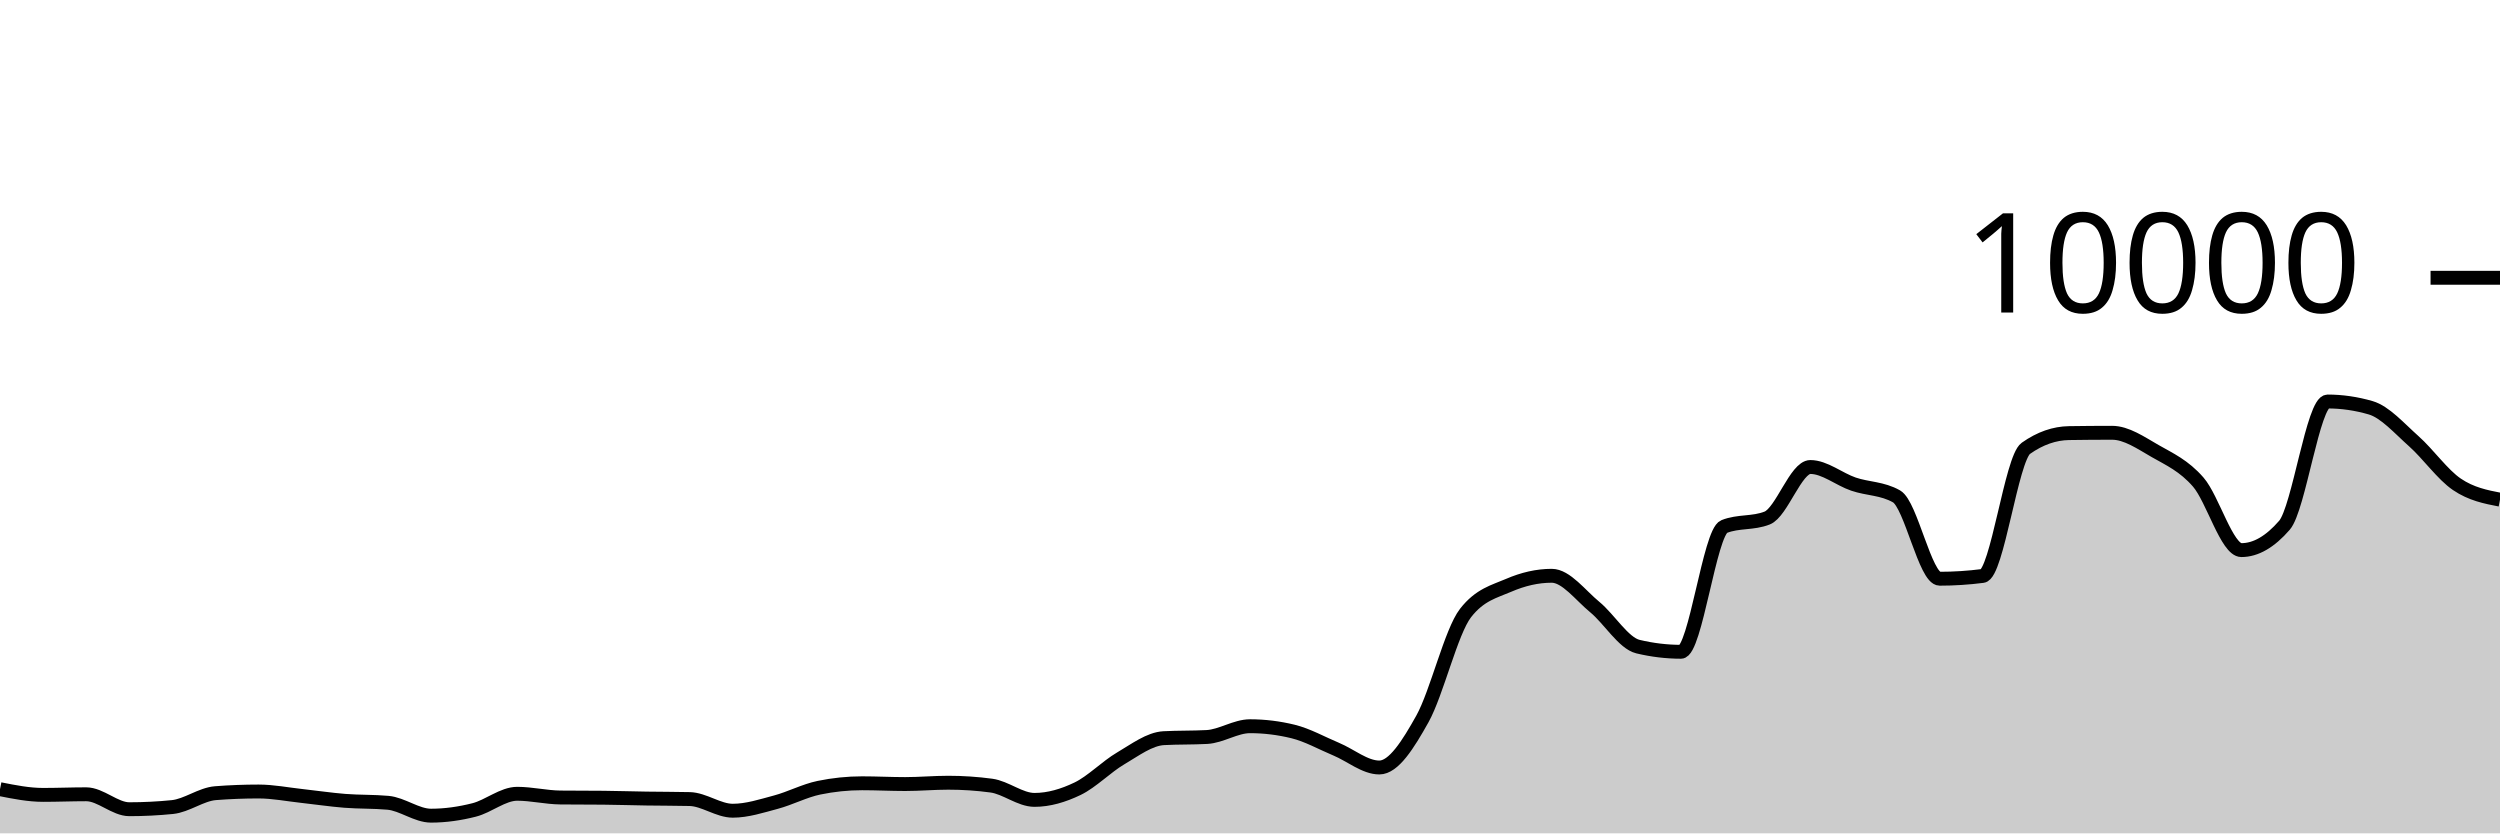
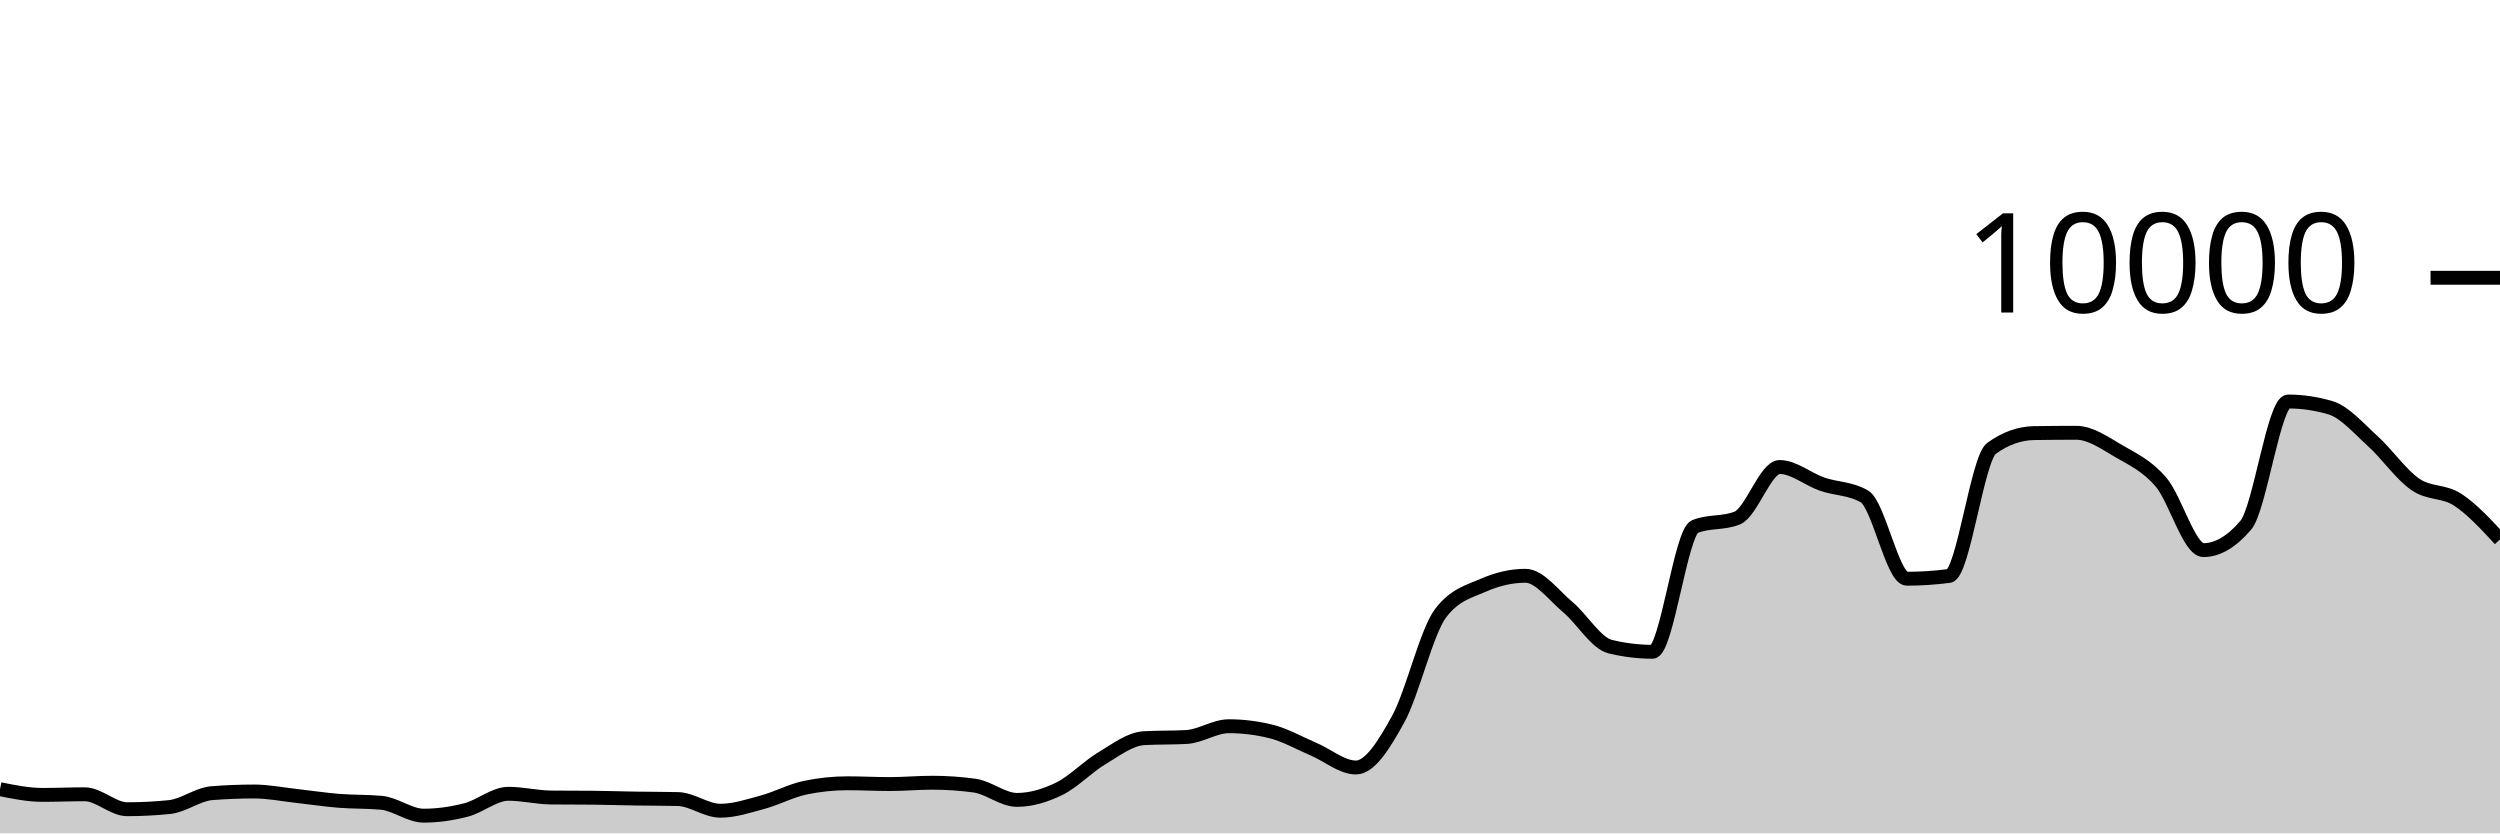
<svg xmlns="http://www.w3.org/2000/svg" viewBox="0 0 180 60">
  <g transform="translate(0,20)">
-     <path class="area" fill="rgba(0, 0, 0, 0.2)" d="M0,36.82C1.034,37.026,2.069,37.232,3.103,37.232C4.138,37.232,5.172,37.188,6.207,37.188C7.241,37.188,8.276,38.264,9.31,38.264C10.345,38.264,11.379,38.212,12.414,38.108C13.448,38.004,14.483,37.188,15.517,37.108C16.552,37.028,17.586,36.988,18.621,36.988C19.655,36.988,20.69,37.196,21.724,37.308C22.759,37.42,23.793,37.578,24.828,37.66C25.862,37.742,26.897,37.707,27.931,37.8C28.966,37.893,30,38.728,31.034,38.728C32.069,38.728,33.103,38.579,34.138,38.316C35.172,38.053,36.207,37.152,37.241,37.152C38.276,37.152,39.31,37.409,40.345,37.42C41.379,37.431,42.414,37.425,43.448,37.436C44.483,37.447,45.517,37.48,46.552,37.496C47.586,37.512,48.621,37.508,49.655,37.532C50.69,37.556,51.724,38.372,52.759,38.372C53.793,38.372,54.828,38.032,55.862,37.756C56.897,37.48,57.931,36.929,58.966,36.716C60,36.503,61.034,36.396,62.069,36.396C63.103,36.396,64.138,36.452,65.172,36.452C66.207,36.452,67.241,36.356,68.276,36.356C69.31,36.356,70.345,36.425,71.379,36.564C72.414,36.703,73.448,37.592,74.483,37.592C75.517,37.592,76.552,37.286,77.586,36.788C78.621,36.29,79.655,35.211,80.69,34.604C81.724,33.997,82.759,33.204,83.793,33.148C84.828,33.092,85.862,33.12,86.897,33.064C87.931,33.008,88.966,32.288,90,32.288C91.034,32.288,92.069,32.415,93.103,32.668C94.138,32.921,95.172,33.508,96.207,33.94C97.241,34.372,98.276,35.26,99.31,35.26C100.345,35.26,101.379,33.613,102.414,31.76C103.448,29.907,104.483,25.471,105.517,24.14C106.552,22.809,107.586,22.591,108.621,22.144C109.655,21.697,110.69,21.456,111.724,21.456C112.759,21.456,113.793,22.862,114.828,23.712C115.862,24.562,116.897,26.308,117.931,26.556C118.966,26.804,120,26.928,121.034,26.928C122.069,26.928,123.103,18.323,124.138,17.912C125.172,17.501,126.207,17.707,127.241,17.296C128.276,16.885,129.31,13.624,130.345,13.624C131.379,13.624,132.414,14.503,133.448,14.856C134.483,15.209,135.517,15.151,136.552,15.74C137.586,16.329,138.621,21.668,139.655,21.668C140.69,21.668,141.724,21.601,142.759,21.468C143.793,21.335,144.828,13.011,145.862,12.28C146.897,11.549,147.931,11.2,148.966,11.184C150,11.168,151.034,11.16,152.069,11.16C153.103,11.16,154.138,11.884,155.172,12.476C156.207,13.068,157.241,13.523,158.276,14.712C159.31,15.901,160.345,19.608,161.379,19.608C162.414,19.608,163.448,19.011,164.483,17.816C165.517,16.621,166.552,8.908,167.586,8.908C168.621,8.908,169.655,9.059,170.69,9.36C171.724,9.661,172.759,10.849,173.793,11.768C174.828,12.687,175.862,14.171,176.897,14.872C177.931,15.573,178.966,15.775,180,15.976L180,40C178.966,40,177.931,40,176.897,40C175.862,40,174.828,40,173.793,40C172.759,40,171.724,40,170.69,40C169.655,40,168.621,40,167.586,40C166.552,40,165.517,40,164.483,40C163.448,40,162.414,40,161.379,40C160.345,40,159.31,40,158.276,40C157.241,40,156.207,40,155.172,40C154.138,40,153.103,40,152.069,40C151.034,40,150,40,148.966,40C147.931,40,146.897,40,145.862,40C144.828,40,143.793,40,142.759,40C141.724,40,140.69,40,139.655,40C138.621,40,137.586,40,136.552,40C135.517,40,134.483,40,133.448,40C132.414,40,131.379,40,130.345,40C129.31,40,128.276,40,127.241,40C126.207,40,125.172,40,124.138,40C123.103,40,122.069,40,121.034,40C120,40,118.966,40,117.931,40C116.897,40,115.862,40,114.828,40C113.793,40,112.759,40,111.724,40C110.69,40,109.655,40,108.621,40C107.586,40,106.552,40,105.517,40C104.483,40,103.448,40,102.414,40C101.379,40,100.345,40,99.31,40C98.276,40,97.241,40,96.207,40C95.172,40,94.138,40,93.103,40C92.069,40,91.034,40,90,40C88.966,40,87.931,40,86.897,40C85.862,40,84.828,40,83.793,40C82.759,40,81.724,40,80.69,40C79.655,40,78.621,40,77.586,40C76.552,40,75.517,40,74.483,40C73.448,40,72.414,40,71.379,40C70.345,40,69.31,40,68.276,40C67.241,40,66.207,40,65.172,40C64.138,40,63.103,40,62.069,40C61.034,40,60,40,58.966,40C57.931,40,56.897,40,55.862,40C54.828,40,53.793,40,52.759,40C51.724,40,50.69,40,49.655,40C48.621,40,47.586,40,46.552,40C45.517,40,44.483,40,43.448,40C42.414,40,41.379,40,40.345,40C39.31,40,38.276,40,37.241,40C36.207,40,35.172,40,34.138,40C33.103,40,32.069,40,31.034,40C30,40,28.966,40,27.931,40C26.897,40,25.862,40,24.828,40C23.793,40,22.759,40,21.724,40C20.69,40,19.655,40,18.621,40C17.586,40,16.552,40,15.517,40C14.483,40,13.448,40,12.414,40C11.379,40,10.345,40,9.31,40C8.276,40,7.241,40,6.207,40C5.172,40,4.138,40,3.103,40C2.069,40,1.034,40,0,40Z" />
-     <path class="line" stroke="black" fill="none" d="M0,36.82C1.034,37.026,2.069,37.232,3.103,37.232C4.138,37.232,5.172,37.188,6.207,37.188C7.241,37.188,8.276,38.264,9.31,38.264C10.345,38.264,11.379,38.212,12.414,38.108C13.448,38.004,14.483,37.188,15.517,37.108C16.552,37.028,17.586,36.988,18.621,36.988C19.655,36.988,20.69,37.196,21.724,37.308C22.759,37.42,23.793,37.578,24.828,37.66C25.862,37.742,26.897,37.707,27.931,37.8C28.966,37.893,30,38.728,31.034,38.728C32.069,38.728,33.103,38.579,34.138,38.316C35.172,38.053,36.207,37.152,37.241,37.152C38.276,37.152,39.31,37.409,40.345,37.42C41.379,37.431,42.414,37.425,43.448,37.436C44.483,37.447,45.517,37.48,46.552,37.496C47.586,37.512,48.621,37.508,49.655,37.532C50.69,37.556,51.724,38.372,52.759,38.372C53.793,38.372,54.828,38.032,55.862,37.756C56.897,37.48,57.931,36.929,58.966,36.716C60,36.503,61.034,36.396,62.069,36.396C63.103,36.396,64.138,36.452,65.172,36.452C66.207,36.452,67.241,36.356,68.276,36.356C69.31,36.356,70.345,36.425,71.379,36.564C72.414,36.703,73.448,37.592,74.483,37.592C75.517,37.592,76.552,37.286,77.586,36.788C78.621,36.29,79.655,35.211,80.69,34.604C81.724,33.997,82.759,33.204,83.793,33.148C84.828,33.092,85.862,33.12,86.897,33.064C87.931,33.008,88.966,32.288,90,32.288C91.034,32.288,92.069,32.415,93.103,32.668C94.138,32.921,95.172,33.508,96.207,33.94C97.241,34.372,98.276,35.26,99.31,35.26C100.345,35.26,101.379,33.613,102.414,31.76C103.448,29.907,104.483,25.471,105.517,24.14C106.552,22.809,107.586,22.591,108.621,22.144C109.655,21.697,110.69,21.456,111.724,21.456C112.759,21.456,113.793,22.862,114.828,23.712C115.862,24.562,116.897,26.308,117.931,26.556C118.966,26.804,120,26.928,121.034,26.928C122.069,26.928,123.103,18.323,124.138,17.912C125.172,17.501,126.207,17.707,127.241,17.296C128.276,16.885,129.31,13.624,130.345,13.624C131.379,13.624,132.414,14.503,133.448,14.856C134.483,15.209,135.517,15.151,136.552,15.74C137.586,16.329,138.621,21.668,139.655,21.668C140.69,21.668,141.724,21.601,142.759,21.468C143.793,21.335,144.828,13.011,145.862,12.28C146.897,11.549,147.931,11.2,148.966,11.184C150,11.168,151.034,11.16,152.069,11.16C153.103,11.16,154.138,11.884,155.172,12.476C156.207,13.068,157.241,13.523,158.276,14.712C159.31,15.901,160.345,19.608,161.379,19.608C162.414,19.608,163.448,19.011,164.483,17.816C165.517,16.621,166.552,8.908,167.586,8.908C168.621,8.908,169.655,9.059,170.69,9.36C171.724,9.661,172.759,10.849,173.793,11.768C174.828,12.687,175.862,14.171,176.897,14.872C177.931,15.573,178.966,15.775,180,15.976" />
+     <path class="area" fill="rgba(0, 0, 0, 0.2)" d="M0,36.82C1.017,37.026,2.034,37.232,3.051,37.232C4.068,37.232,5.085,37.188,6.102,37.188C7.119,37.188,8.136,38.264,9.153,38.264C10.169,38.264,11.186,38.212,12.203,38.108C13.22,38.004,14.237,37.188,15.254,37.108C16.271,37.028,17.288,36.988,18.305,36.988C19.322,36.988,20.339,37.196,21.356,37.308C22.373,37.42,23.39,37.578,24.407,37.66C25.424,37.742,26.441,37.707,27.458,37.8C28.475,37.893,29.492,38.728,30.508,38.728C31.525,38.728,32.542,38.579,33.559,38.316C34.576,38.053,35.593,37.152,36.61,37.152C37.627,37.152,38.644,37.409,39.661,37.42C40.678,37.431,41.695,37.425,42.712,37.436C43.729,37.447,44.746,37.48,45.763,37.496C46.78,37.512,47.797,37.508,48.814,37.532C49.831,37.556,50.847,38.372,51.864,38.372C52.881,38.372,53.898,38.032,54.915,37.756C55.932,37.48,56.949,36.929,57.966,36.716C58.983,36.503,60,36.396,61.017,36.396C62.034,36.396,63.051,36.452,64.068,36.452C65.085,36.452,66.102,36.356,67.119,36.356C68.136,36.356,69.153,36.425,70.169,36.564C71.186,36.703,72.203,37.592,73.22,37.592C74.237,37.592,75.254,37.286,76.271,36.788C77.288,36.29,78.305,35.211,79.322,34.604C80.339,33.997,81.356,33.204,82.373,33.148C83.39,33.092,84.407,33.12,85.424,33.064C86.441,33.008,87.458,32.288,88.475,32.288C89.492,32.288,90.508,32.415,91.525,32.668C92.542,32.921,93.559,33.508,94.576,33.94C95.593,34.372,96.61,35.26,97.627,35.26C98.644,35.26,99.661,33.613,100.678,31.76C101.695,29.907,102.712,25.471,103.729,24.14C104.746,22.809,105.763,22.591,106.78,22.144C107.797,21.697,108.814,21.456,109.831,21.456C110.847,21.456,111.864,22.862,112.881,23.712C113.898,24.562,114.915,26.308,115.932,26.556C116.949,26.804,117.966,26.928,118.983,26.928C120,26.928,121.017,18.323,122.034,17.912C123.051,17.501,124.068,17.707,125.085,17.296C126.102,16.885,127.119,13.624,128.136,13.624C129.153,13.624,130.169,14.503,131.186,14.856C132.203,15.209,133.22,15.151,134.237,15.74C135.254,16.329,136.271,21.668,137.288,21.668C138.305,21.668,139.322,21.601,140.339,21.468C141.356,21.335,142.373,13.011,143.39,12.28C144.407,11.549,145.424,11.2,146.441,11.184C147.458,11.168,148.475,11.16,149.492,11.16C150.508,11.16,151.525,11.884,152.542,12.476C153.559,13.068,154.576,13.523,155.593,14.712C156.61,15.901,157.627,19.608,158.644,19.608C159.661,19.608,160.678,19.011,161.695,17.816C162.712,16.621,163.729,8.908,164.746,8.908C165.763,8.908,166.78,9.059,167.797,9.36C168.814,9.661,169.831,10.849,170.847,11.768C171.864,12.687,172.881,14.171,173.898,14.872C174.915,15.573,175.932,15.315,176.949,15.976C177.966,16.637,178.983,17.739,180,18.84L180,40C178.983,40,177.966,40,176.949,40C175.932,40,174.915,40,173.898,40C172.881,40,171.864,40,170.847,40C169.831,40,168.814,40,167.797,40C166.78,40,165.763,40,164.746,40C163.729,40,162.712,40,161.695,40C160.678,40,159.661,40,158.644,40C157.627,40,156.61,40,155.593,40C154.576,40,153.559,40,152.542,40C151.525,40,150.508,40,149.492,40C148.475,40,147.458,40,146.441,40C145.424,40,144.407,40,143.39,40C142.373,40,141.356,40,140.339,40C139.322,40,138.305,40,137.288,40C136.271,40,135.254,40,134.237,40C133.22,40,132.203,40,131.186,40C130.169,40,129.153,40,128.136,40C127.119,40,126.102,40,125.085,40C124.068,40,123.051,40,122.034,40C121.017,40,120,40,118.983,40C117.966,40,116.949,40,115.932,40C114.915,40,113.898,40,112.881,40C111.864,40,110.847,40,109.831,40C108.814,40,107.797,40,106.78,40C105.763,40,104.746,40,103.729,40C102.712,40,101.695,40,100.678,40C99.661,40,98.644,40,97.627,40C96.61,40,95.593,40,94.576,40C93.559,40,92.542,40,91.525,40C90.508,40,89.492,40,88.475,40C87.458,40,86.441,40,85.424,40C84.407,40,83.39,40,82.373,40C81.356,40,80.339,40,79.322,40C78.305,40,77.288,40,76.271,40C75.254,40,74.237,40,73.22,40C72.203,40,71.186,40,70.169,40C69.153,40,68.136,40,67.119,40C66.102,40,65.085,40,64.068,40C63.051,40,62.034,40,61.017,40C60,40,58.983,40,57.966,40C56.949,40,55.932,40,54.915,40C53.898,40,52.881,40,51.864,40C50.847,40,49.831,40,48.814,40C47.797,40,46.78,40,45.763,40C44.746,40,43.729,40,42.712,40C41.695,40,40.678,40,39.661,40C38.644,40,37.627,40,36.61,40C35.593,40,34.576,40,33.559,40C32.542,40,31.525,40,30.508,40C29.492,40,28.475,40,27.458,40C26.441,40,25.424,40,24.407,40C23.39,40,22.373,40,21.356,40C20.339,40,19.322,40,18.305,40C17.288,40,16.271,40,15.254,40C14.237,40,13.22,40,12.203,40C11.186,40,10.169,40,9.153,40C8.136,40,7.119,40,6.102,40C5.085,40,4.068,40,3.051,40C2.034,40,1.017,40,0,40Z" />
+     <path class="line" stroke="black" fill="none" d="M0,36.82C1.017,37.026,2.034,37.232,3.051,37.232C4.068,37.232,5.085,37.188,6.102,37.188C7.119,37.188,8.136,38.264,9.153,38.264C10.169,38.264,11.186,38.212,12.203,38.108C13.22,38.004,14.237,37.188,15.254,37.108C16.271,37.028,17.288,36.988,18.305,36.988C19.322,36.988,20.339,37.196,21.356,37.308C22.373,37.42,23.39,37.578,24.407,37.66C25.424,37.742,26.441,37.707,27.458,37.8C28.475,37.893,29.492,38.728,30.508,38.728C31.525,38.728,32.542,38.579,33.559,38.316C34.576,38.053,35.593,37.152,36.61,37.152C37.627,37.152,38.644,37.409,39.661,37.42C40.678,37.431,41.695,37.425,42.712,37.436C43.729,37.447,44.746,37.48,45.763,37.496C46.78,37.512,47.797,37.508,48.814,37.532C49.831,37.556,50.847,38.372,51.864,38.372C52.881,38.372,53.898,38.032,54.915,37.756C55.932,37.48,56.949,36.929,57.966,36.716C58.983,36.503,60,36.396,61.017,36.396C62.034,36.396,63.051,36.452,64.068,36.452C65.085,36.452,66.102,36.356,67.119,36.356C68.136,36.356,69.153,36.425,70.169,36.564C71.186,36.703,72.203,37.592,73.22,37.592C74.237,37.592,75.254,37.286,76.271,36.788C77.288,36.29,78.305,35.211,79.322,34.604C80.339,33.997,81.356,33.204,82.373,33.148C83.39,33.092,84.407,33.12,85.424,33.064C86.441,33.008,87.458,32.288,88.475,32.288C89.492,32.288,90.508,32.415,91.525,32.668C92.542,32.921,93.559,33.508,94.576,33.94C95.593,34.372,96.61,35.26,97.627,35.26C98.644,35.26,99.661,33.613,100.678,31.76C101.695,29.907,102.712,25.471,103.729,24.14C104.746,22.809,105.763,22.591,106.78,22.144C107.797,21.697,108.814,21.456,109.831,21.456C110.847,21.456,111.864,22.862,112.881,23.712C113.898,24.562,114.915,26.308,115.932,26.556C116.949,26.804,117.966,26.928,118.983,26.928C120,26.928,121.017,18.323,122.034,17.912C123.051,17.501,124.068,17.707,125.085,17.296C126.102,16.885,127.119,13.624,128.136,13.624C129.153,13.624,130.169,14.503,131.186,14.856C132.203,15.209,133.22,15.151,134.237,15.74C135.254,16.329,136.271,21.668,137.288,21.668C138.305,21.668,139.322,21.601,140.339,21.468C141.356,21.335,142.373,13.011,143.39,12.28C144.407,11.549,145.424,11.2,146.441,11.184C147.458,11.168,148.475,11.16,149.492,11.16C150.508,11.16,151.525,11.884,152.542,12.476C153.559,13.068,154.576,13.523,155.593,14.712C156.61,15.901,157.627,19.608,158.644,19.608C159.661,19.608,160.678,19.011,161.695,17.816C162.712,16.621,163.729,8.908,164.746,8.908C165.763,8.908,166.78,9.059,167.797,9.36C168.814,9.661,169.831,10.849,170.847,11.768C171.864,12.687,172.881,14.171,173.898,14.872C174.915,15.573,175.932,15.315,176.949,15.976C177.966,16.637,178.983,17.739,180,18.84" />
    <path class="axis-ceiling" stroke-width="1" stroke="black" fill="none" d="M175,0L180,0" />
    <text class="axis-ceiling-label" font-family="sans-serif" text-anchor="end" font-size="10px" x="170" y="2.5">10000</text>
  </g>
</svg>
